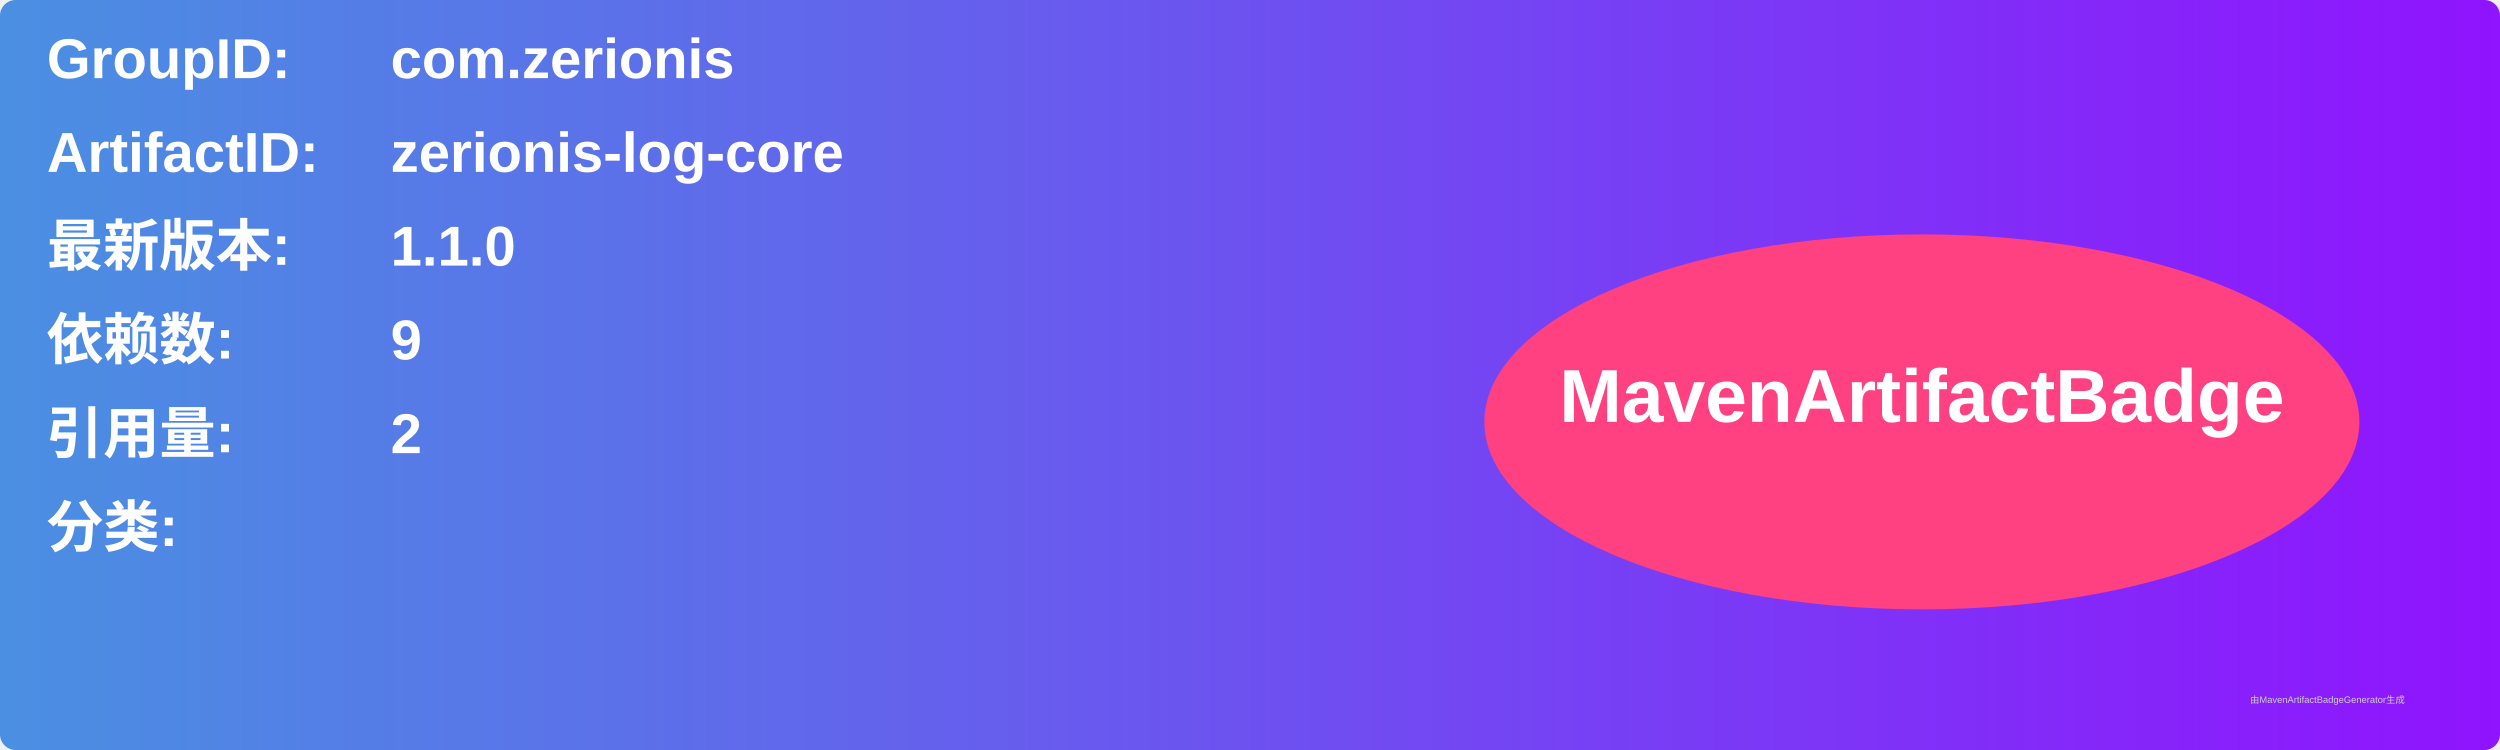
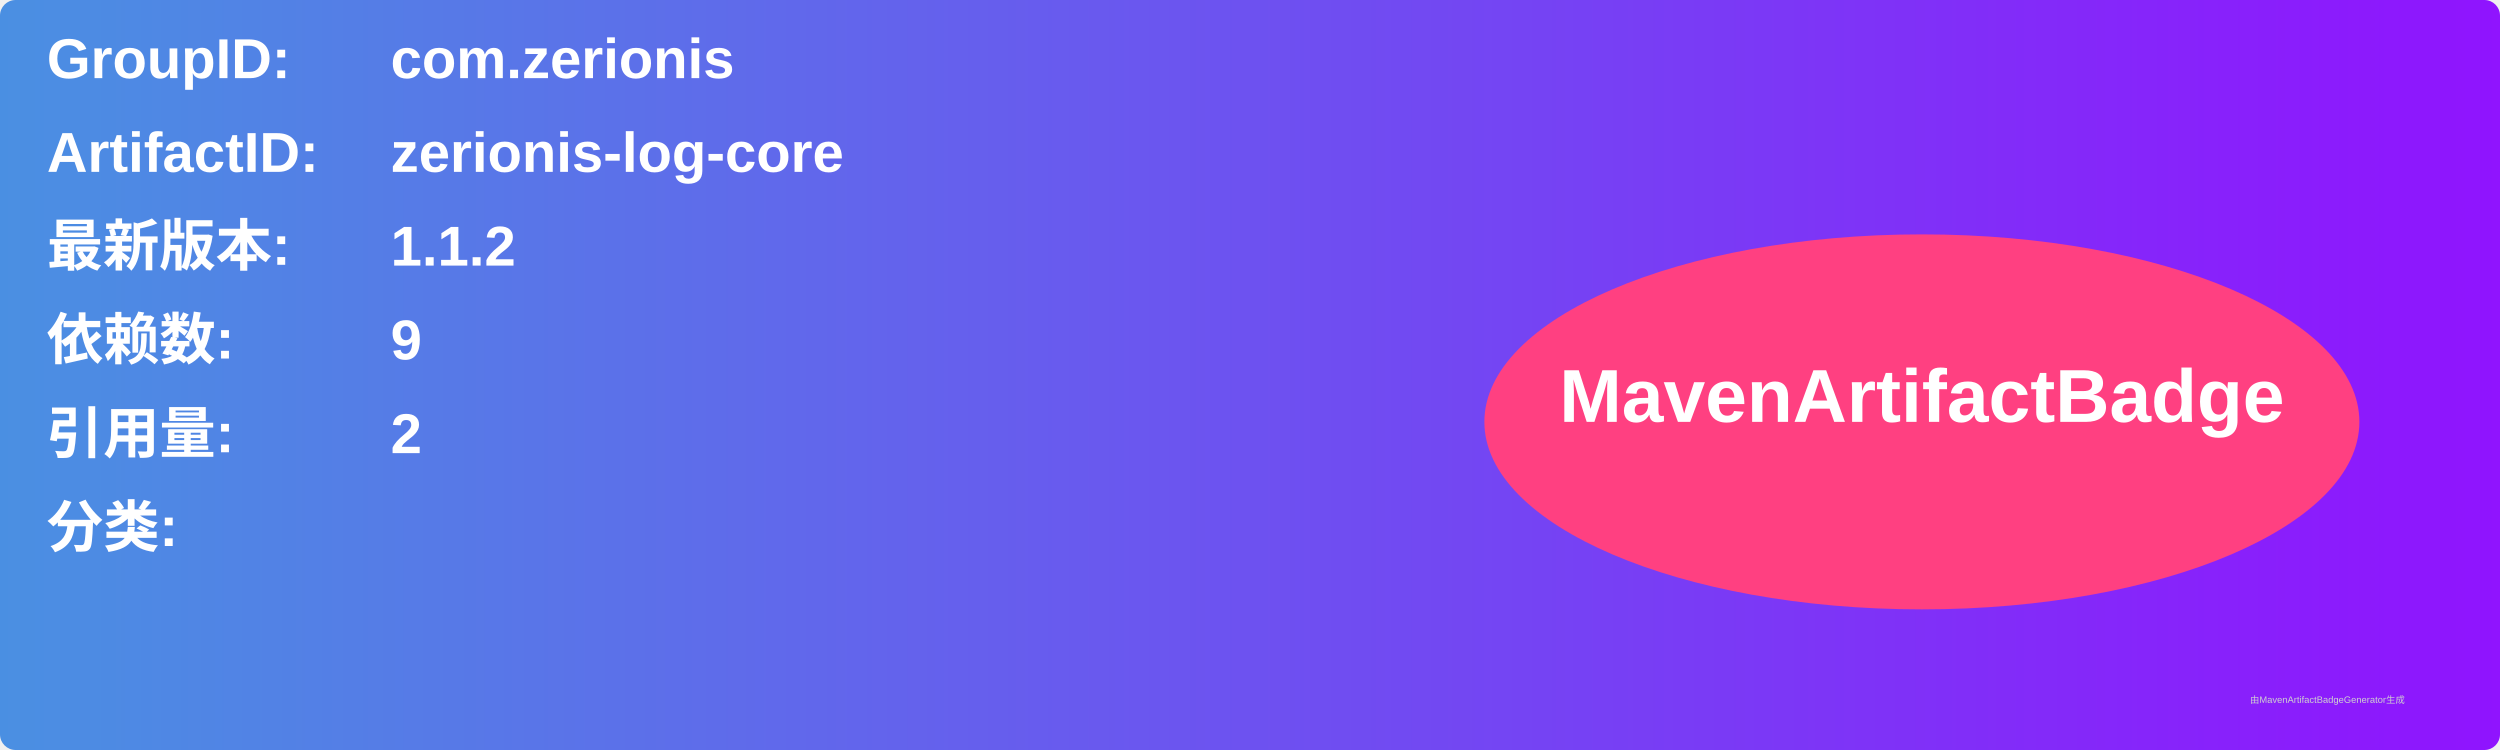
<svg xmlns="http://www.w3.org/2000/svg" width="800" height="240" viewBox="0 0 800 240">
  <linearGradient id="grad" x1="0%" y1="0%" x2="100%" y2="0%">
    <stop offset="0%" stop-color="#4a90e2" />
    <stop offset="100%" stop-color="#9013fe" />
  </linearGradient>
  <rect width="100%" height="100%" rx="5" ry="5" fill="url(#grad)" />
  <g transform="translate(15, 15)">
    <text x="0" y="10" font-family="Arial" font-size="18" fill="white" font-weight="bold" width="260">GroupID:</text>
    <text x="110" y="10" font-family="Arial" font-size="18" fill="white" font-weight="bold" width="460">com.zerionis</text>
    <text x="0" y="40" font-family="Arial" font-size="18" fill="white" font-weight="bold" width="260">ArtifactID:</text>
    <text x="110" y="40" font-family="Arial" font-size="18" fill="white" font-weight="bold" width="460">zerionis-log-core</text>
    <text x="0" y="70" font-family="Arial" font-size="18" fill="white" font-weight="bold">最新版本:</text>
    <text x="110" y="70" font-family="Arial" font-size="18" fill="white" font-weight="bold">
-       <tspan font-weight="bold">1.1.0</tspan>
+       <tspan font-weight="bold">1.1.2</tspan>
    </text>
    <text x="0" y="100" font-family="Arial" font-size="18" fill="white" font-weight="bold">依赖数: </text>
    <text x="110" y="100" font-family="Arial" font-size="18" fill="white">
      <tspan font-weight="bold">9</tspan>
    </text>
    <text x="0" y="130" font-family="Arial" font-size="18" fill="white" font-weight="bold">引用量: </text>
    <text x="110" y="130" font-family="Arial" font-size="18" fill="white">
      <tspan font-weight="bold">2</tspan>
    </text>
    <text x="0" y="160" font-family="Arial" font-size="18" fill="white" font-weight="bold">分类:</text>
    <text x="10" y="190" font-family="Arial" font-size="10" fill="white">
      <tspan font-weight="bold" />
    </text>
    <ellipse cx="600" cy="120" rx="140" ry="60" fill="#ff4081" />
    <text x="600" y="120" text-anchor="middle" font-family="Arial" font-size="24" fill="white" font-weight="bold">MavenArtifactBadge</text>
  </g>
  <text x="720" y="225" font-family="Arial" font-size="3" fill="#d0d0d0">由MavenArtifactBadgeGenerator生成</text>
</svg>
